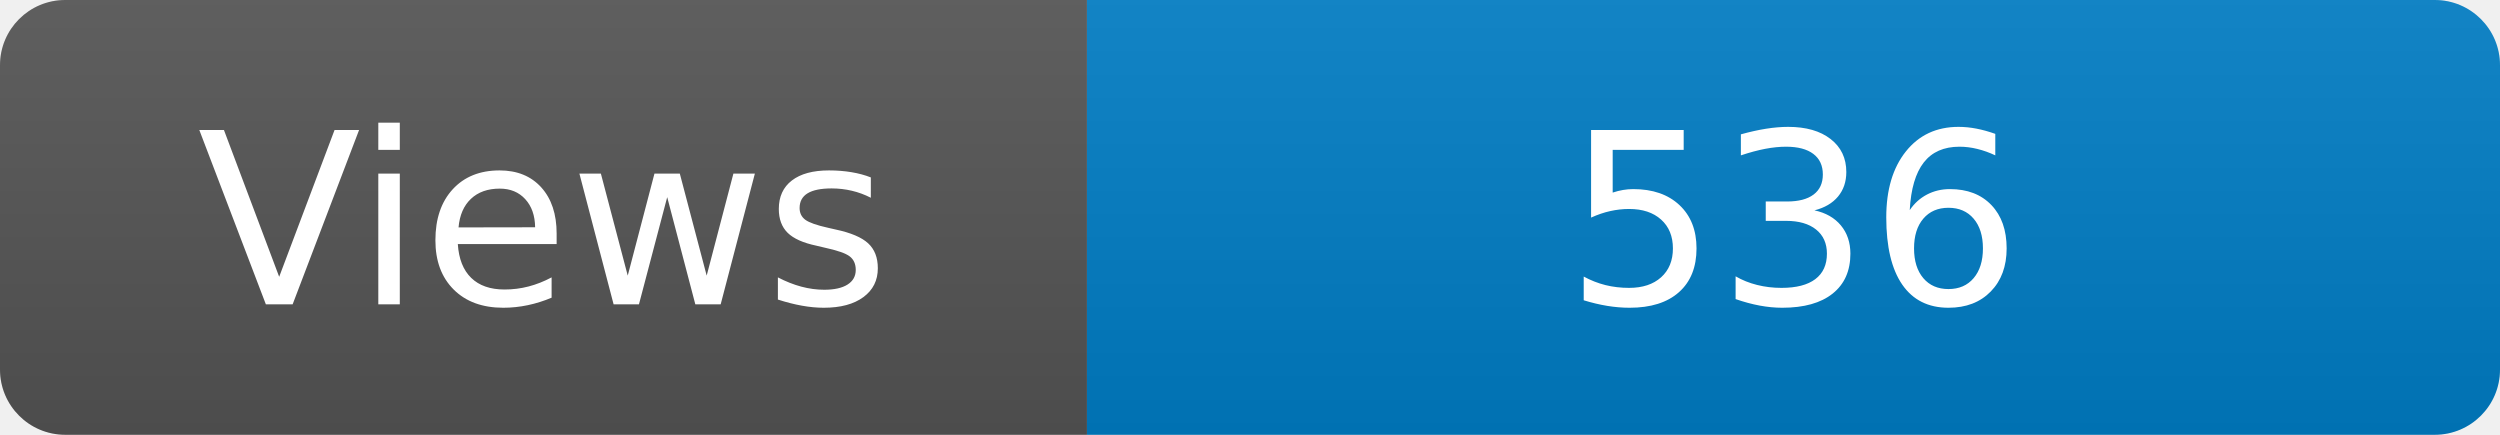
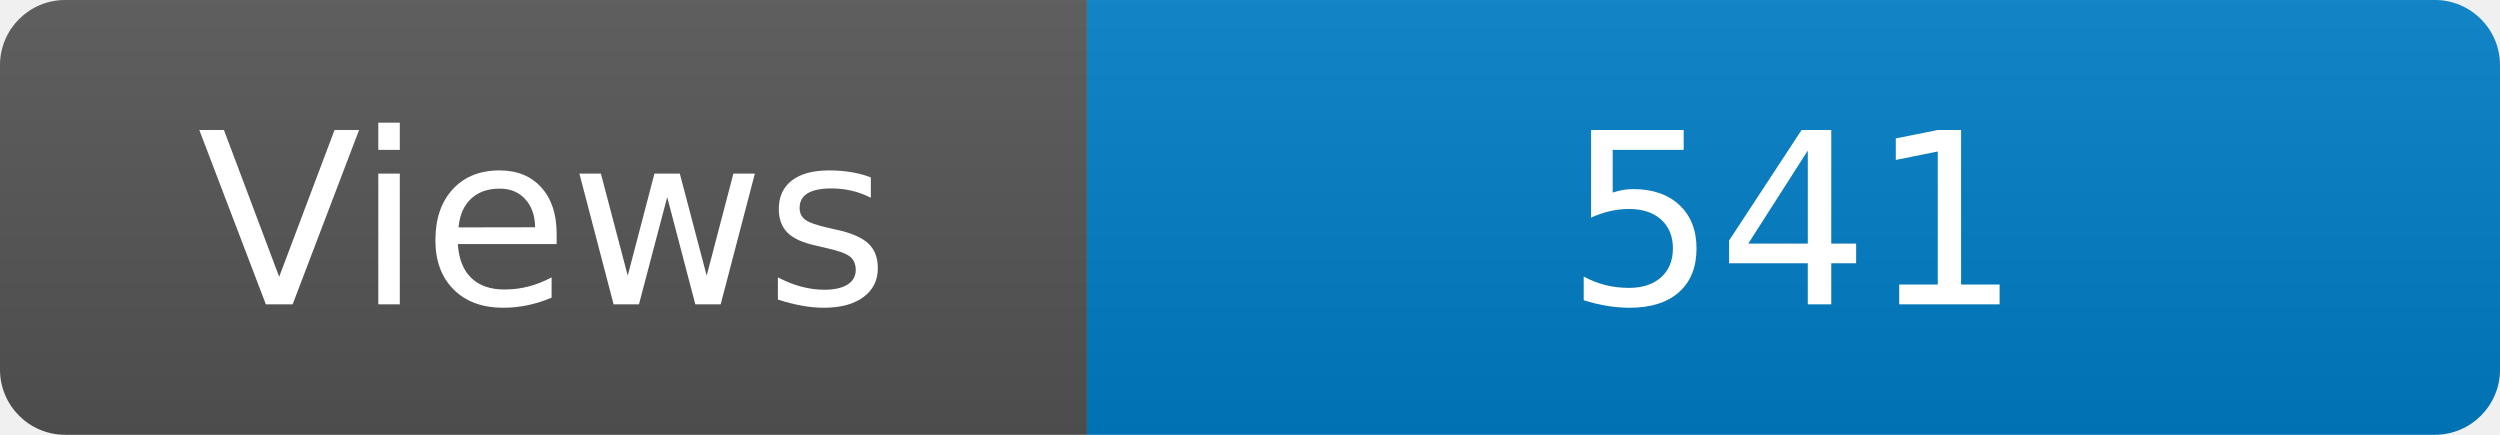
<svg xmlns="http://www.w3.org/2000/svg" width="115" height="20" role="img" aria-label="Maintained?: yes">
  <linearGradient id="s" x2="0" y2="100%">
    <stop offset="0" stop-color="#bbb" stop-opacity=".1" />
    <stop offset="1" stop-opacity=".1" />
  </linearGradient>
  <clipPath id="r">
    <rect width="115" height="20" rx="3" fill="#fff" />
  </clipPath>
  <g clip-path="url(#r)">
    <rect width="50" height="20" fill="#555" />
    <rect x="50" width="160" height="20" fill="#007ec6" />
    <rect width="115" height="20" fill="url(#s)" />
  </g>
  <g fill="#fff" text-anchor="middle" font-family="Verdana,Geneva,DejaVu Sans,sans-serif" font-size="110">
    <text x="250" y="140" transform="scale(.1)" fill="#fff">Views</text>
-     <text x="825" y="140" transform="scale(.1)" fill="#fff">536</text>
+     <text x="825" y="140" transform="scale(.1)" fill="#fff">541</text>
  </g>
</svg>
